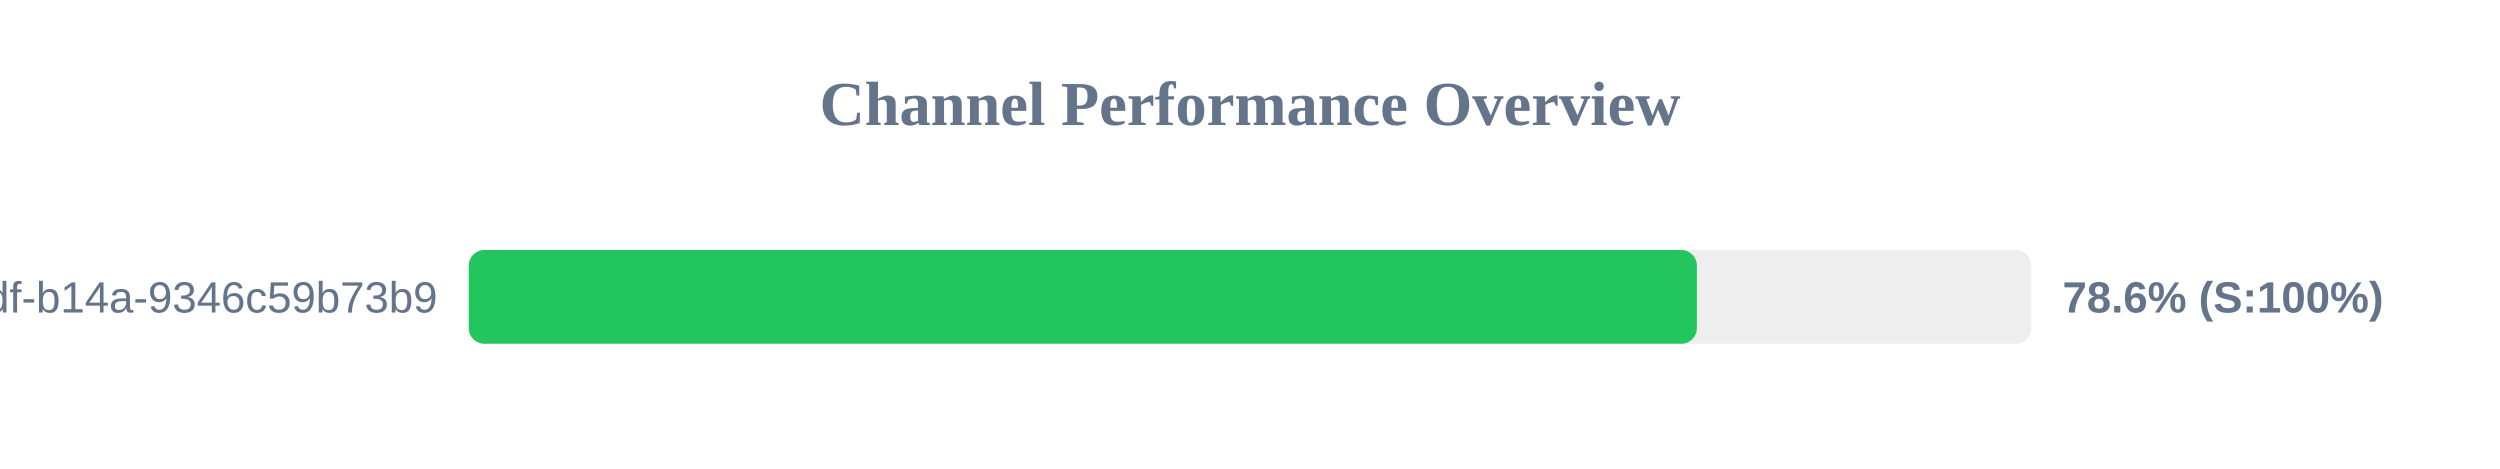
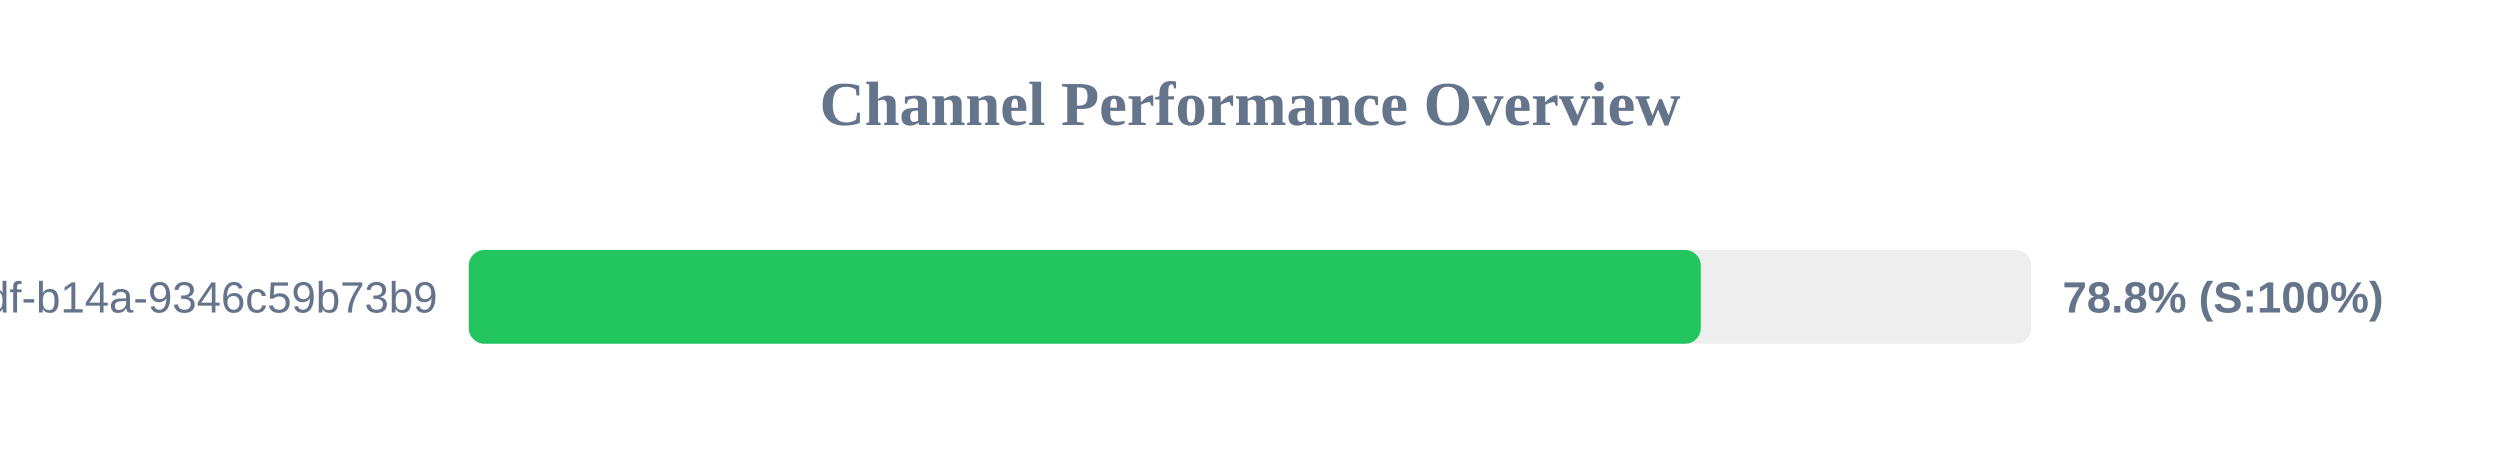
<svg xmlns="http://www.w3.org/2000/svg" width="800" height="150" version="1.1">
  <style>
        .row { font: 14px Arial; fill: #64748b; }
        .score { font: bold 14px Arial; fill: #64748b; }
    </style>
  <text x="400" y="40" text-anchor="middle" font-size="20px" font-weight="bold" fill="#64748b">Channel Performance Overview</text>
  <rect x="150" y="80" width="500" height="30" fill="#eee" rx="5" />
-   <rect x="150" y="80" width="393.0" height="30" fill="#22c55e" rx="5" />
+   <rect x="150" y="80" width="394.25" height="30" fill="#22c55e" rx="5" />
  <text x="140" y="100" text-anchor="end" class="row">?uuid=55ca7a9e-cf90-49df-b14a-9346c59b73b9</text>
-   <text x="660" y="100" text-anchor="start" class="score">78.6% (S:100%)</text>
+   <text x="660" y="100" text-anchor="start" class="score">78.8% (S:100%)</text>
</svg>
